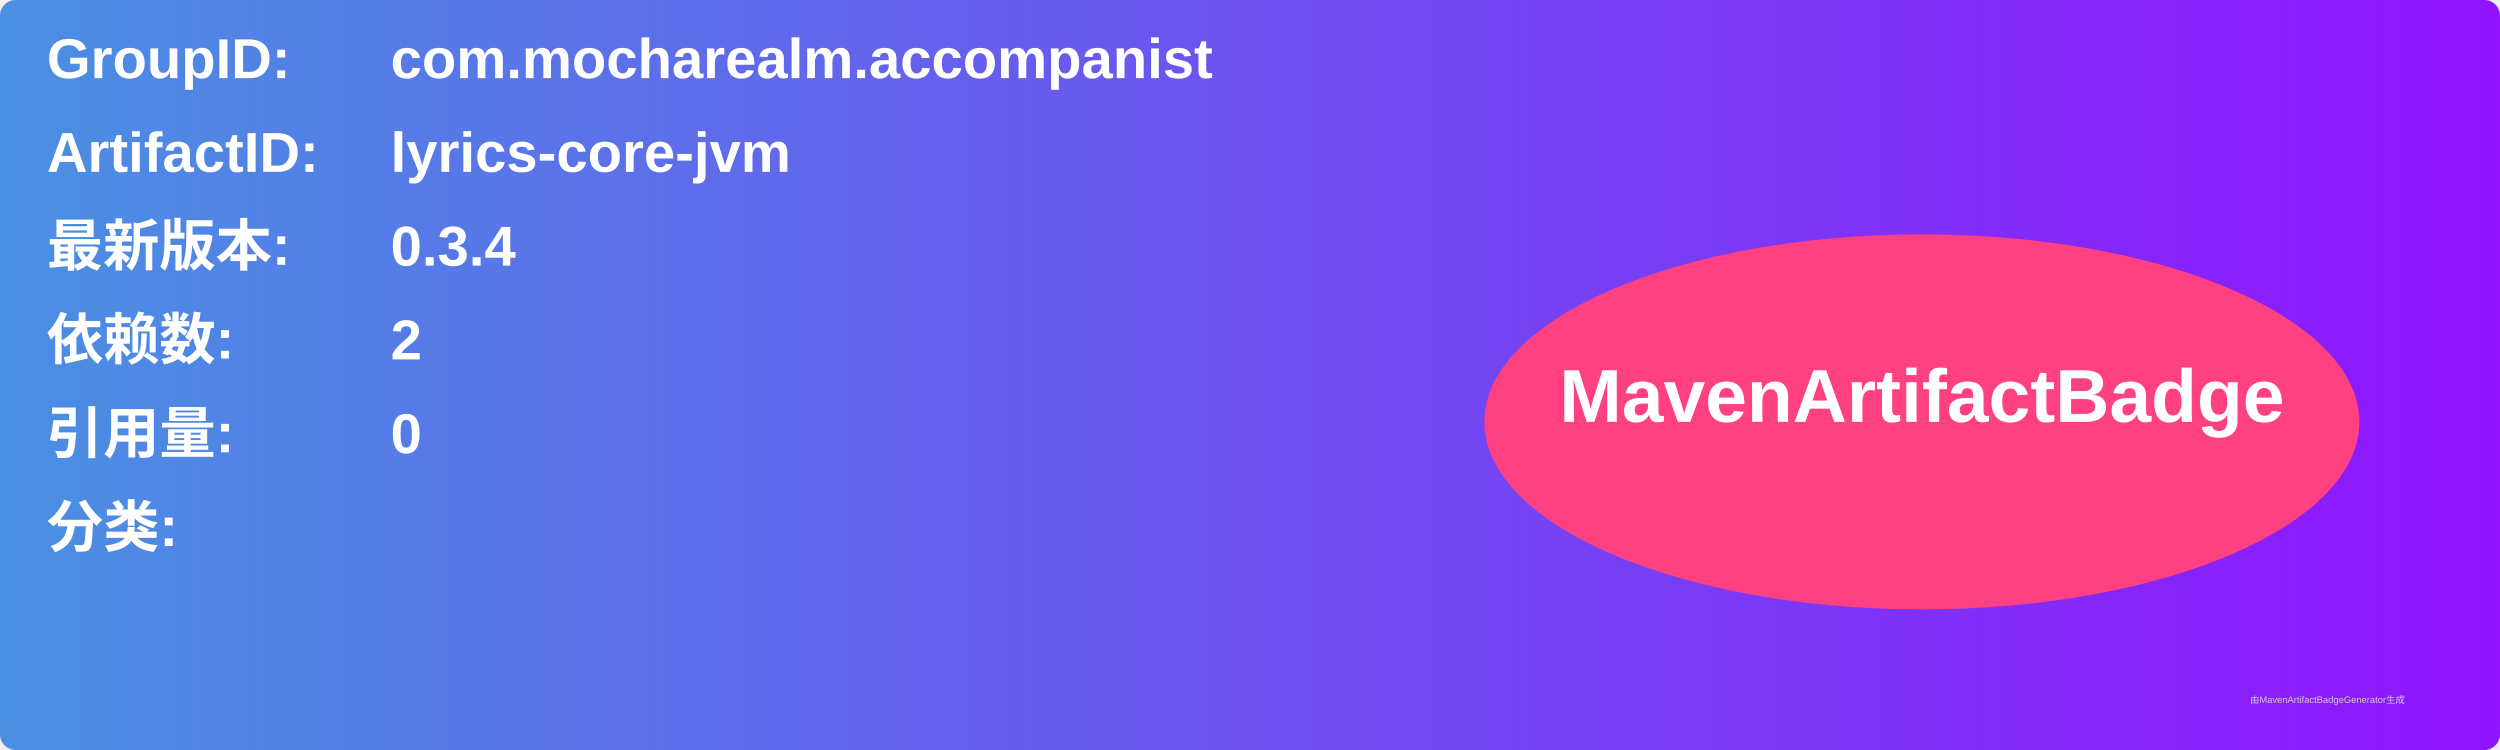
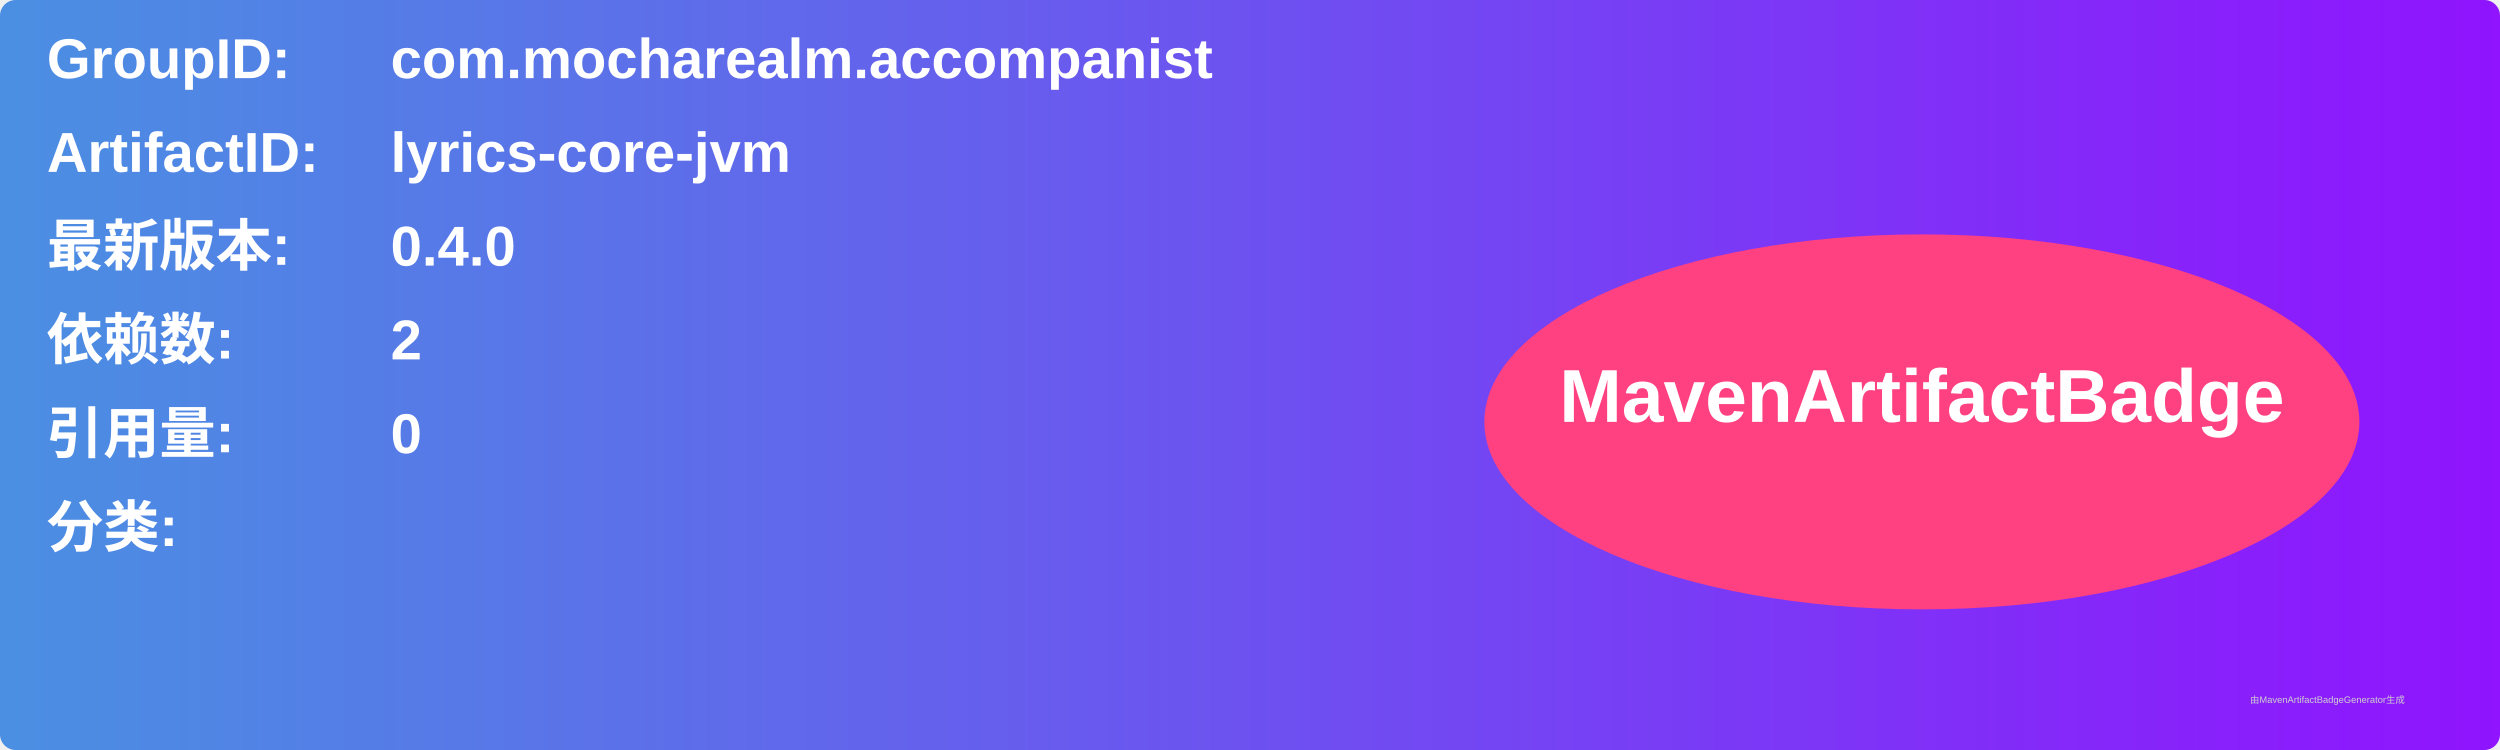
<svg xmlns="http://www.w3.org/2000/svg" width="800" height="240" viewBox="0 0 800 240">
  <linearGradient id="grad" x1="0%" y1="0%" x2="100%" y2="0%">
    <stop offset="0%" stop-color="#4a90e2" />
    <stop offset="100%" stop-color="#9013fe" />
  </linearGradient>
  <rect width="100%" height="100%" rx="5" ry="5" fill="url(#grad)" />
  <g transform="translate(15, 15)">
    <text x="0" y="10" font-family="Arial" font-size="18" fill="white" font-weight="bold" width="260">GroupID:</text>
    <text x="110" y="10" font-family="Arial" font-size="18" fill="white" font-weight="bold" width="460">com.mocharealm.accompanist</text>
    <text x="0" y="40" font-family="Arial" font-size="18" fill="white" font-weight="bold" width="260">ArtifactID:</text>
    <text x="110" y="40" font-family="Arial" font-size="18" fill="white" font-weight="bold" width="460">lyrics-core-jvm</text>
    <text x="0" y="70" font-family="Arial" font-size="18" fill="white" font-weight="bold">最新版本:</text>
    <text x="110" y="70" font-family="Arial" font-size="18" fill="white" font-weight="bold">
-       <tspan font-weight="bold">0.3.4</tspan>
+       <tspan font-weight="bold">0.4.0</tspan>
    </text>
    <text x="0" y="100" font-family="Arial" font-size="18" fill="white" font-weight="bold">依赖数: </text>
    <text x="110" y="100" font-family="Arial" font-size="18" fill="white">
      <tspan font-weight="bold">2</tspan>
    </text>
    <text x="0" y="130" font-family="Arial" font-size="18" fill="white" font-weight="bold">引用量: </text>
    <text x="110" y="130" font-family="Arial" font-size="18" fill="white">
      <tspan font-weight="bold">0</tspan>
    </text>
    <text x="0" y="160" font-family="Arial" font-size="18" fill="white" font-weight="bold">分类:</text>
    <text x="10" y="190" font-family="Arial" font-size="10" fill="white">
      <tspan font-weight="bold" />
    </text>
    <ellipse cx="600" cy="120" rx="140" ry="60" fill="#ff4081" />
    <text x="600" y="120" text-anchor="middle" font-family="Arial" font-size="24" fill="white" font-weight="bold">MavenArtifactBadge</text>
  </g>
  <text x="720" y="225" font-family="Arial" font-size="3" fill="#d0d0d0">由MavenArtifactBadgeGenerator生成</text>
</svg>
